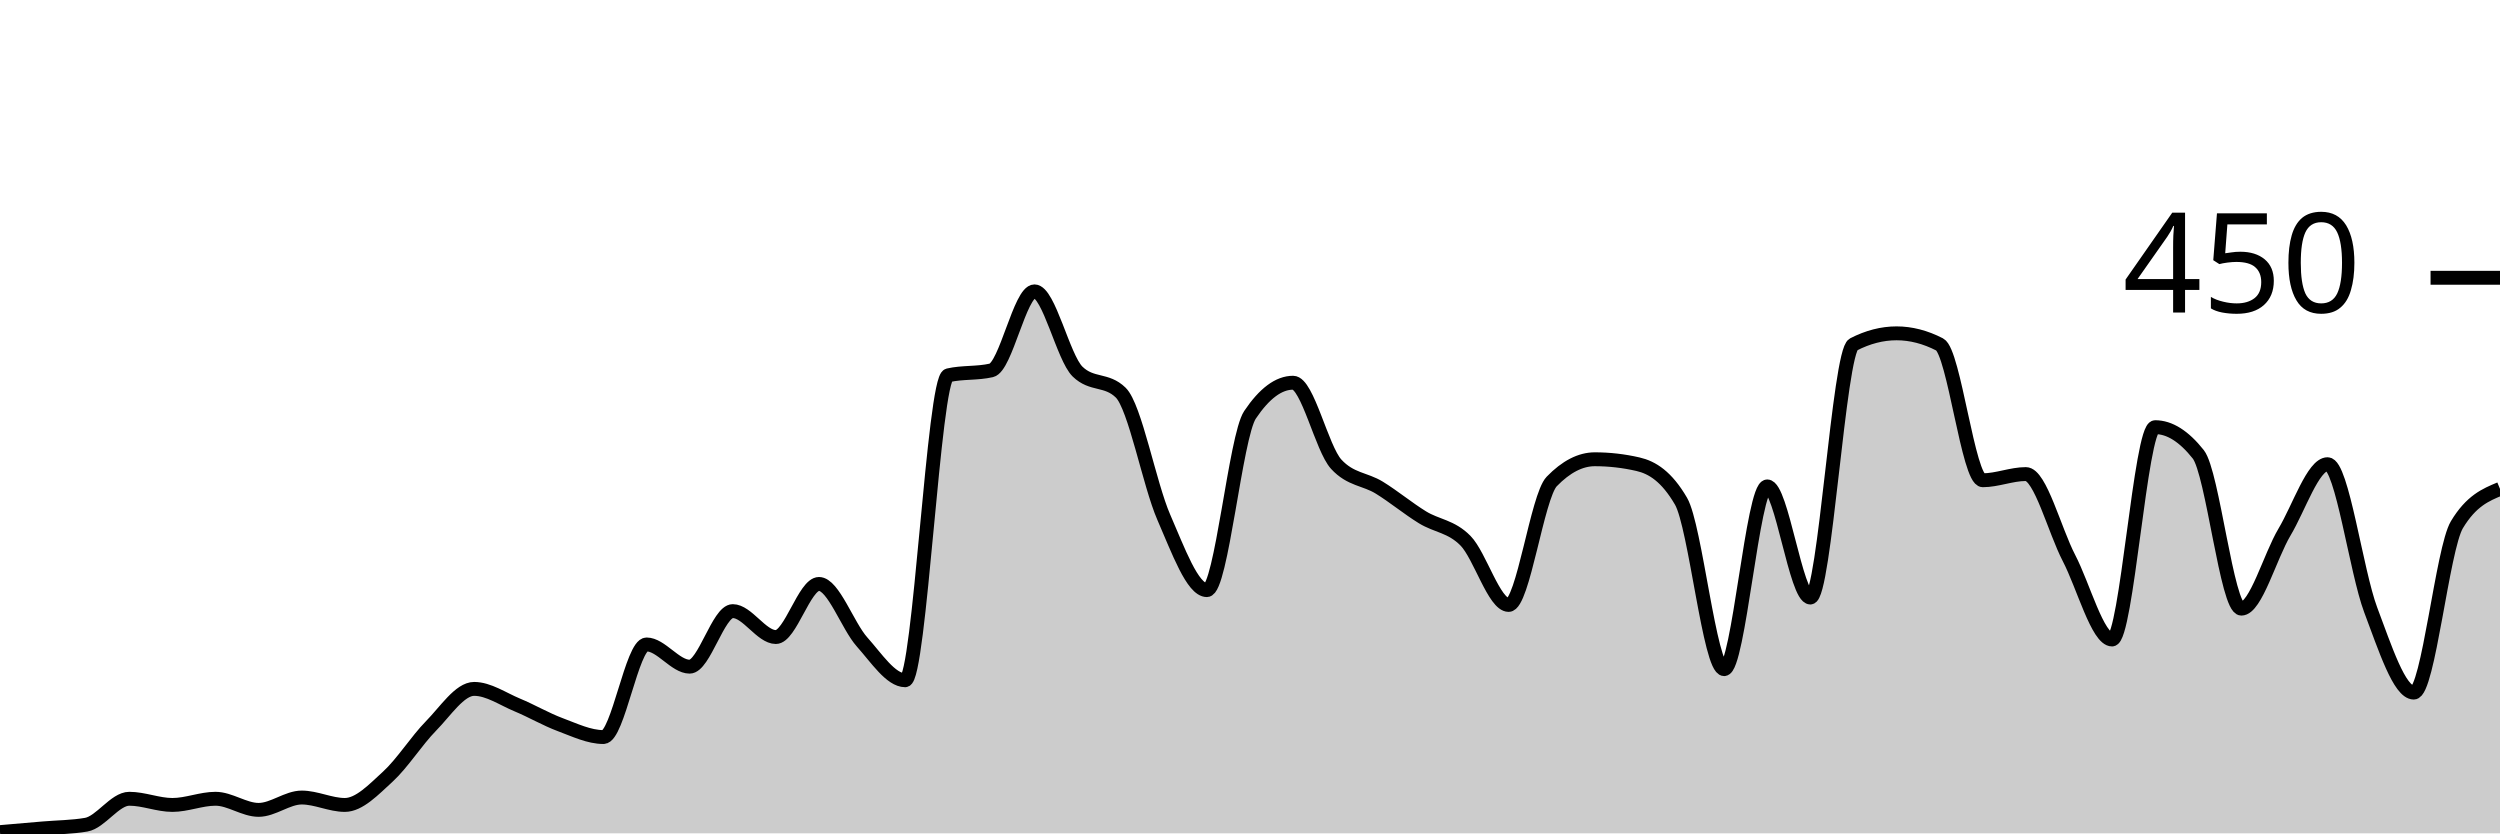
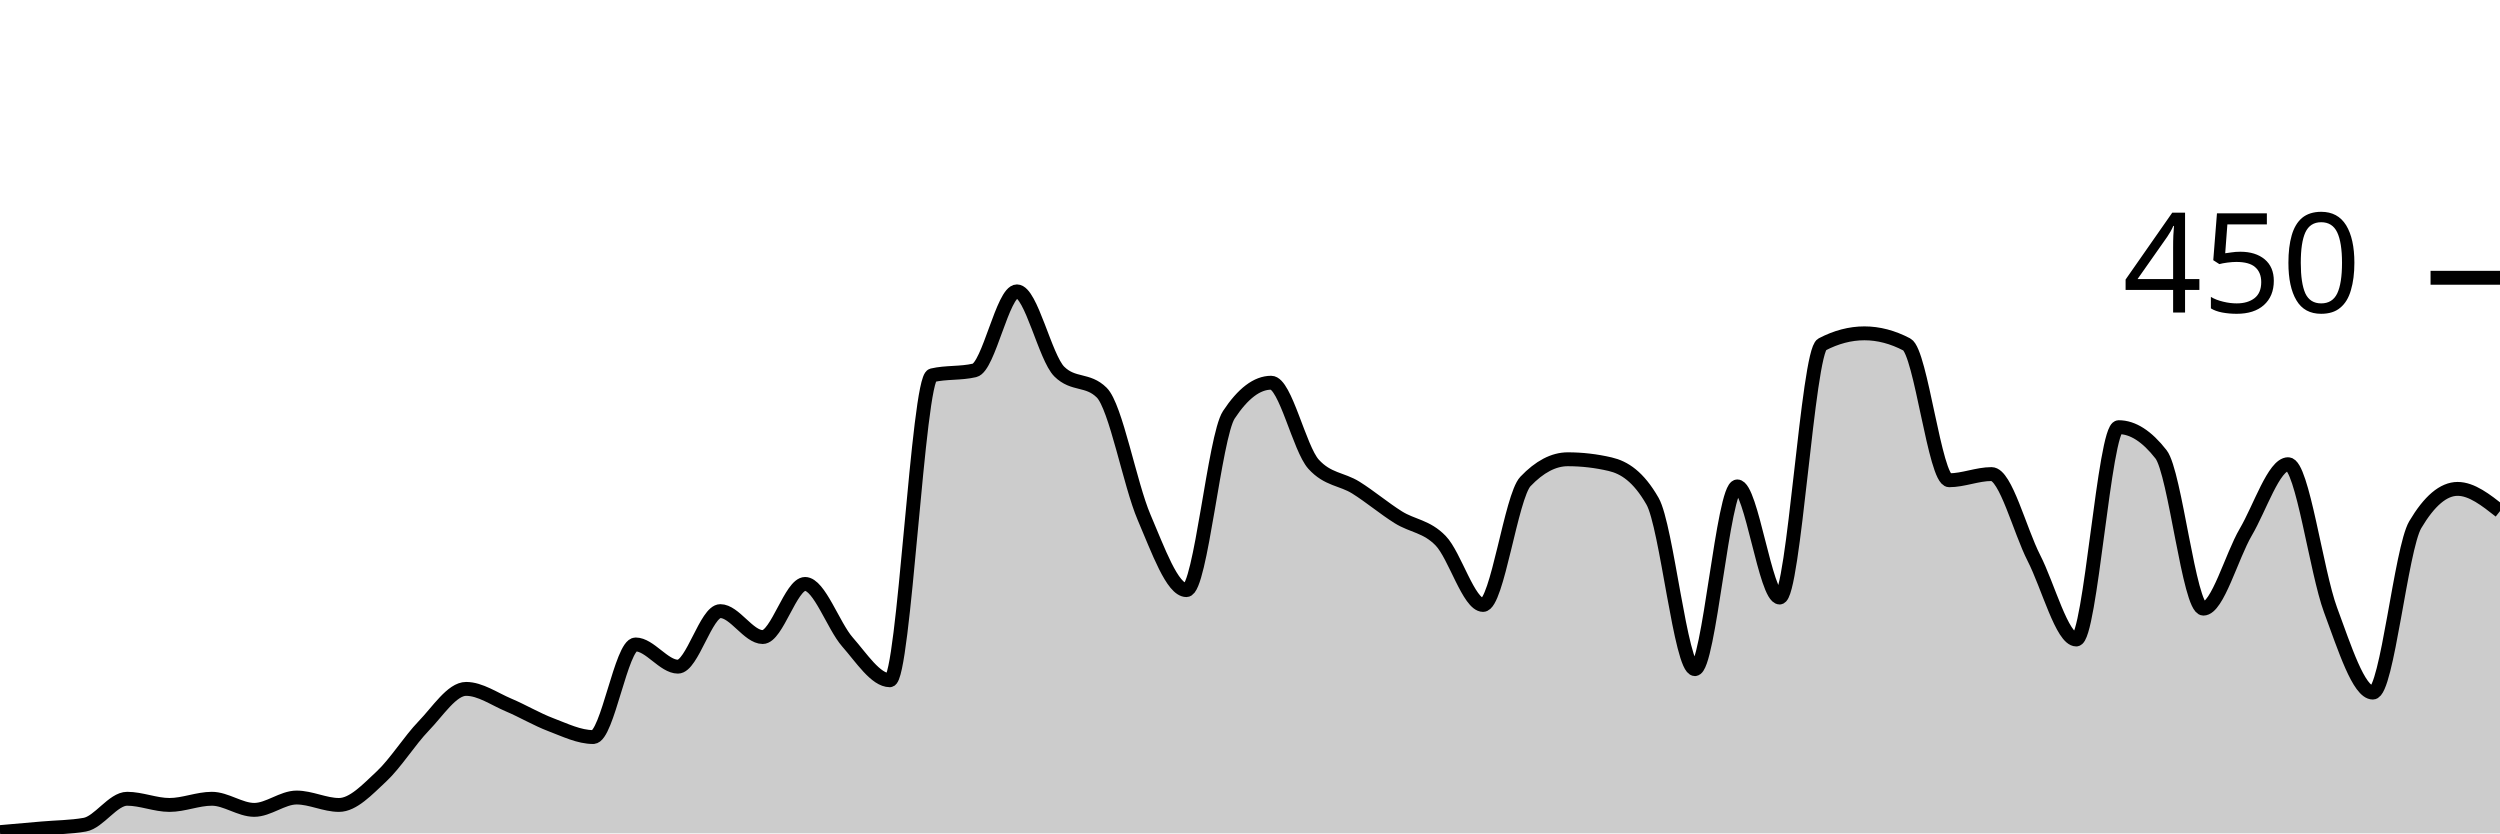
<svg xmlns="http://www.w3.org/2000/svg" viewBox="0 0 180 60">
  <g transform="translate(0,20)">
-     <path class="area" fill="rgba(0, 0, 0, 0.2)" d="M0,39.911C1.034,39.822,2.069,39.733,3.103,39.644C4.138,39.556,5.172,39.556,6.207,39.378C7.241,39.2,8.276,37.511,9.31,37.511C10.345,37.511,11.379,37.956,12.414,37.956C13.448,37.956,14.483,37.511,15.517,37.511C16.552,37.511,17.586,38.311,18.621,38.311C19.655,38.311,20.69,37.422,21.724,37.422C22.759,37.422,23.793,37.956,24.828,37.956C25.862,37.956,26.897,36.859,27.931,35.911C28.966,34.963,30,33.319,31.034,32.267C32.069,31.215,33.103,29.6,34.138,29.6C35.172,29.6,36.207,30.326,37.241,30.756C38.276,31.185,39.31,31.793,40.345,32.178C41.379,32.563,42.414,33.067,43.448,33.067C44.483,33.067,45.517,26.4,46.552,26.4C47.586,26.4,48.621,28,49.655,28C50.69,28,51.724,24,52.759,24C53.793,24,54.828,25.867,55.862,25.867C56.897,25.867,57.931,22.044,58.966,22.044C60,22.044,61.034,25.067,62.069,26.222C63.103,27.378,64.138,28.978,65.172,28.978C66.207,28.978,67.241,7.259,68.276,7.022C69.31,6.785,70.345,6.904,71.379,6.667C72.414,6.43,73.448,0.978,74.483,0.978C75.517,0.978,76.552,5.748,77.586,6.756C78.621,7.763,79.655,7.259,80.69,8.267C81.724,9.274,82.759,14.874,83.793,17.244C84.828,19.615,85.862,22.489,86.897,22.489C87.931,22.489,88.966,11.407,90,9.867C91.034,8.326,92.069,7.556,93.103,7.556C94.138,7.556,95.172,12.296,96.207,13.422C97.241,14.548,98.276,14.474,99.31,15.111C100.345,15.748,101.379,16.607,102.414,17.244C103.448,17.881,104.483,17.881,105.517,18.933C106.552,19.985,107.586,23.556,108.621,23.556C109.655,23.556,110.69,15.733,111.724,14.667C112.759,13.6,113.793,13.067,114.828,13.067C115.862,13.067,116.897,13.185,117.931,13.422C118.966,13.659,120,14.311,121.034,16.089C122.069,17.867,123.103,28.178,124.138,28.178C125.172,28.178,126.207,15.022,127.241,15.022C128.276,15.022,129.31,23.022,130.345,23.022C131.379,23.022,132.414,5.333,133.448,4.8C134.483,4.267,135.517,4,136.552,4C137.586,4,138.621,4.267,139.655,4.8C140.69,5.333,141.724,14.578,142.759,14.578C143.793,14.578,144.828,14.133,145.862,14.133C146.897,14.133,147.931,18.193,148.966,20.178C150,22.163,151.034,26.044,152.069,26.044C153.103,26.044,154.138,10.756,155.172,10.756C156.207,10.756,157.241,11.407,158.276,12.711C159.31,14.015,160.345,23.822,161.379,23.822C162.414,23.822,163.448,20.044,164.483,18.311C165.517,16.578,166.552,13.422,167.586,13.422C168.621,13.422,169.655,21.17,170.69,23.911C171.724,26.652,172.759,29.867,173.793,29.867C174.828,29.867,175.862,19.496,176.897,17.778C177.931,16.059,178.966,15.63,180,15.2L180,40C178.966,40,177.931,40,176.897,40C175.862,40,174.828,40,173.793,40C172.759,40,171.724,40,170.69,40C169.655,40,168.621,40,167.586,40C166.552,40,165.517,40,164.483,40C163.448,40,162.414,40,161.379,40C160.345,40,159.31,40,158.276,40C157.241,40,156.207,40,155.172,40C154.138,40,153.103,40,152.069,40C151.034,40,150,40,148.966,40C147.931,40,146.897,40,145.862,40C144.828,40,143.793,40,142.759,40C141.724,40,140.69,40,139.655,40C138.621,40,137.586,40,136.552,40C135.517,40,134.483,40,133.448,40C132.414,40,131.379,40,130.345,40C129.31,40,128.276,40,127.241,40C126.207,40,125.172,40,124.138,40C123.103,40,122.069,40,121.034,40C120,40,118.966,40,117.931,40C116.897,40,115.862,40,114.828,40C113.793,40,112.759,40,111.724,40C110.69,40,109.655,40,108.621,40C107.586,40,106.552,40,105.517,40C104.483,40,103.448,40,102.414,40C101.379,40,100.345,40,99.31,40C98.276,40,97.241,40,96.207,40C95.172,40,94.138,40,93.103,40C92.069,40,91.034,40,90,40C88.966,40,87.931,40,86.897,40C85.862,40,84.828,40,83.793,40C82.759,40,81.724,40,80.69,40C79.655,40,78.621,40,77.586,40C76.552,40,75.517,40,74.483,40C73.448,40,72.414,40,71.379,40C70.345,40,69.31,40,68.276,40C67.241,40,66.207,40,65.172,40C64.138,40,63.103,40,62.069,40C61.034,40,60,40,58.966,40C57.931,40,56.897,40,55.862,40C54.828,40,53.793,40,52.759,40C51.724,40,50.69,40,49.655,40C48.621,40,47.586,40,46.552,40C45.517,40,44.483,40,43.448,40C42.414,40,41.379,40,40.345,40C39.31,40,38.276,40,37.241,40C36.207,40,35.172,40,34.138,40C33.103,40,32.069,40,31.034,40C30,40,28.966,40,27.931,40C26.897,40,25.862,40,24.828,40C23.793,40,22.759,40,21.724,40C20.69,40,19.655,40,18.621,40C17.586,40,16.552,40,15.517,40C14.483,40,13.448,40,12.414,40C11.379,40,10.345,40,9.31,40C8.276,40,7.241,40,6.207,40C5.172,40,4.138,40,3.103,40C2.069,40,1.034,40,0,40Z" />
-     <path class="line" stroke="black" fill="none" d="M0,39.911C1.034,39.822,2.069,39.733,3.103,39.644C4.138,39.556,5.172,39.556,6.207,39.378C7.241,39.2,8.276,37.511,9.31,37.511C10.345,37.511,11.379,37.956,12.414,37.956C13.448,37.956,14.483,37.511,15.517,37.511C16.552,37.511,17.586,38.311,18.621,38.311C19.655,38.311,20.69,37.422,21.724,37.422C22.759,37.422,23.793,37.956,24.828,37.956C25.862,37.956,26.897,36.859,27.931,35.911C28.966,34.963,30,33.319,31.034,32.267C32.069,31.215,33.103,29.6,34.138,29.6C35.172,29.6,36.207,30.326,37.241,30.756C38.276,31.185,39.31,31.793,40.345,32.178C41.379,32.563,42.414,33.067,43.448,33.067C44.483,33.067,45.517,26.4,46.552,26.4C47.586,26.4,48.621,28,49.655,28C50.69,28,51.724,24,52.759,24C53.793,24,54.828,25.867,55.862,25.867C56.897,25.867,57.931,22.044,58.966,22.044C60,22.044,61.034,25.067,62.069,26.222C63.103,27.378,64.138,28.978,65.172,28.978C66.207,28.978,67.241,7.259,68.276,7.022C69.31,6.785,70.345,6.904,71.379,6.667C72.414,6.43,73.448,0.978,74.483,0.978C75.517,0.978,76.552,5.748,77.586,6.756C78.621,7.763,79.655,7.259,80.69,8.267C81.724,9.274,82.759,14.874,83.793,17.244C84.828,19.615,85.862,22.489,86.897,22.489C87.931,22.489,88.966,11.407,90,9.867C91.034,8.326,92.069,7.556,93.103,7.556C94.138,7.556,95.172,12.296,96.207,13.422C97.241,14.548,98.276,14.474,99.31,15.111C100.345,15.748,101.379,16.607,102.414,17.244C103.448,17.881,104.483,17.881,105.517,18.933C106.552,19.985,107.586,23.556,108.621,23.556C109.655,23.556,110.69,15.733,111.724,14.667C112.759,13.6,113.793,13.067,114.828,13.067C115.862,13.067,116.897,13.185,117.931,13.422C118.966,13.659,120,14.311,121.034,16.089C122.069,17.867,123.103,28.178,124.138,28.178C125.172,28.178,126.207,15.022,127.241,15.022C128.276,15.022,129.31,23.022,130.345,23.022C131.379,23.022,132.414,5.333,133.448,4.8C134.483,4.267,135.517,4,136.552,4C137.586,4,138.621,4.267,139.655,4.8C140.69,5.333,141.724,14.578,142.759,14.578C143.793,14.578,144.828,14.133,145.862,14.133C146.897,14.133,147.931,18.193,148.966,20.178C150,22.163,151.034,26.044,152.069,26.044C153.103,26.044,154.138,10.756,155.172,10.756C156.207,10.756,157.241,11.407,158.276,12.711C159.31,14.015,160.345,23.822,161.379,23.822C162.414,23.822,163.448,20.044,164.483,18.311C165.517,16.578,166.552,13.422,167.586,13.422C168.621,13.422,169.655,21.17,170.69,23.911C171.724,26.652,172.759,29.867,173.793,29.867C174.828,29.867,175.862,19.496,176.897,17.778C177.931,16.059,178.966,15.63,180,15.2" />
+     <path class="area" fill="rgba(0, 0, 0, 0.2)" d="M0,39.911C1.017,39.822,2.034,39.733,3.051,39.644C4.068,39.556,5.085,39.556,6.102,39.378C7.119,39.2,8.136,37.511,9.153,37.511C10.169,37.511,11.186,37.956,12.203,37.956C13.22,37.956,14.237,37.511,15.254,37.511C16.271,37.511,17.288,38.311,18.305,38.311C19.322,38.311,20.339,37.422,21.356,37.422C22.373,37.422,23.39,37.956,24.407,37.956C25.424,37.956,26.441,36.859,27.458,35.911C28.475,34.963,29.492,33.319,30.508,32.267C31.525,31.215,32.542,29.6,33.559,29.6C34.576,29.6,35.593,30.326,36.61,30.756C37.627,31.185,38.644,31.793,39.661,32.178C40.678,32.563,41.695,33.067,42.712,33.067C43.729,33.067,44.746,26.4,45.763,26.4C46.78,26.4,47.797,28,48.814,28C49.831,28,50.847,24,51.864,24C52.881,24,53.898,25.867,54.915,25.867C55.932,25.867,56.949,22.044,57.966,22.044C58.983,22.044,60,25.067,61.017,26.222C62.034,27.378,63.051,28.978,64.068,28.978C65.085,28.978,66.102,7.259,67.119,7.022C68.136,6.785,69.153,6.904,70.169,6.667C71.186,6.43,72.203,0.978,73.22,0.978C74.237,0.978,75.254,5.748,76.271,6.756C77.288,7.763,78.305,7.259,79.322,8.267C80.339,9.274,81.356,14.874,82.373,17.244C83.39,19.615,84.407,22.489,85.424,22.489C86.441,22.489,87.458,11.407,88.475,9.867C89.492,8.326,90.508,7.556,91.525,7.556C92.542,7.556,93.559,12.296,94.576,13.422C95.593,14.548,96.61,14.474,97.627,15.111C98.644,15.748,99.661,16.607,100.678,17.244C101.695,17.881,102.712,17.881,103.729,18.933C104.746,19.985,105.763,23.556,106.78,23.556C107.797,23.556,108.814,15.733,109.831,14.667C110.847,13.6,111.864,13.067,112.881,13.067C113.898,13.067,114.915,13.185,115.932,13.422C116.949,13.659,117.966,14.311,118.983,16.089C120,17.867,121.017,28.178,122.034,28.178C123.051,28.178,124.068,15.022,125.085,15.022C126.102,15.022,127.119,23.022,128.136,23.022C129.153,23.022,130.169,5.333,131.186,4.8C132.203,4.267,133.22,4,134.237,4C135.254,4,136.271,4.267,137.288,4.8C138.305,5.333,139.322,14.578,140.339,14.578C141.356,14.578,142.373,14.133,143.39,14.133C144.407,14.133,145.424,18.193,146.441,20.178C147.458,22.163,148.475,26.044,149.492,26.044C150.508,26.044,151.525,10.756,152.542,10.756C153.559,10.756,154.576,11.407,155.593,12.711C156.61,14.015,157.627,23.822,158.644,23.822C159.661,23.822,160.678,20.044,161.695,18.311C162.712,16.578,163.729,13.422,164.746,13.422C165.763,13.422,166.78,21.17,167.797,23.911C168.814,26.652,169.831,29.867,170.847,29.867C171.864,29.867,172.881,19.496,173.898,17.778C174.915,16.059,175.932,15.2,176.949,15.2C177.966,15.2,178.983,16,180,16.8L180,40C178.983,40,177.966,40,176.949,40C175.932,40,174.915,40,173.898,40C172.881,40,171.864,40,170.847,40C169.831,40,168.814,40,167.797,40C166.78,40,165.763,40,164.746,40C163.729,40,162.712,40,161.695,40C160.678,40,159.661,40,158.644,40C157.627,40,156.61,40,155.593,40C154.576,40,153.559,40,152.542,40C151.525,40,150.508,40,149.492,40C148.475,40,147.458,40,146.441,40C145.424,40,144.407,40,143.39,40C142.373,40,141.356,40,140.339,40C139.322,40,138.305,40,137.288,40C136.271,40,135.254,40,134.237,40C133.22,40,132.203,40,131.186,40C130.169,40,129.153,40,128.136,40C127.119,40,126.102,40,125.085,40C124.068,40,123.051,40,122.034,40C121.017,40,120,40,118.983,40C117.966,40,116.949,40,115.932,40C114.915,40,113.898,40,112.881,40C111.864,40,110.847,40,109.831,40C108.814,40,107.797,40,106.78,40C105.763,40,104.746,40,103.729,40C102.712,40,101.695,40,100.678,40C99.661,40,98.644,40,97.627,40C96.61,40,95.593,40,94.576,40C93.559,40,92.542,40,91.525,40C90.508,40,89.492,40,88.475,40C87.458,40,86.441,40,85.424,40C84.407,40,83.39,40,82.373,40C81.356,40,80.339,40,79.322,40C78.305,40,77.288,40,76.271,40C75.254,40,74.237,40,73.22,40C72.203,40,71.186,40,70.169,40C69.153,40,68.136,40,67.119,40C66.102,40,65.085,40,64.068,40C63.051,40,62.034,40,61.017,40C60,40,58.983,40,57.966,40C56.949,40,55.932,40,54.915,40C53.898,40,52.881,40,51.864,40C50.847,40,49.831,40,48.814,40C47.797,40,46.78,40,45.763,40C44.746,40,43.729,40,42.712,40C41.695,40,40.678,40,39.661,40C38.644,40,37.627,40,36.61,40C35.593,40,34.576,40,33.559,40C32.542,40,31.525,40,30.508,40C29.492,40,28.475,40,27.458,40C26.441,40,25.424,40,24.407,40C23.39,40,22.373,40,21.356,40C20.339,40,19.322,40,18.305,40C17.288,40,16.271,40,15.254,40C14.237,40,13.22,40,12.203,40C11.186,40,10.169,40,9.153,40C8.136,40,7.119,40,6.102,40C5.085,40,4.068,40,3.051,40C2.034,40,1.017,40,0,40Z" />
+     <path class="line" stroke="black" fill="none" d="M0,39.911C1.017,39.822,2.034,39.733,3.051,39.644C4.068,39.556,5.085,39.556,6.102,39.378C7.119,39.2,8.136,37.511,9.153,37.511C10.169,37.511,11.186,37.956,12.203,37.956C13.22,37.956,14.237,37.511,15.254,37.511C16.271,37.511,17.288,38.311,18.305,38.311C19.322,38.311,20.339,37.422,21.356,37.422C22.373,37.422,23.39,37.956,24.407,37.956C25.424,37.956,26.441,36.859,27.458,35.911C28.475,34.963,29.492,33.319,30.508,32.267C31.525,31.215,32.542,29.6,33.559,29.6C34.576,29.6,35.593,30.326,36.61,30.756C37.627,31.185,38.644,31.793,39.661,32.178C40.678,32.563,41.695,33.067,42.712,33.067C43.729,33.067,44.746,26.4,45.763,26.4C46.78,26.4,47.797,28,48.814,28C49.831,28,50.847,24,51.864,24C52.881,24,53.898,25.867,54.915,25.867C55.932,25.867,56.949,22.044,57.966,22.044C58.983,22.044,60,25.067,61.017,26.222C62.034,27.378,63.051,28.978,64.068,28.978C65.085,28.978,66.102,7.259,67.119,7.022C68.136,6.785,69.153,6.904,70.169,6.667C71.186,6.43,72.203,0.978,73.22,0.978C74.237,0.978,75.254,5.748,76.271,6.756C77.288,7.763,78.305,7.259,79.322,8.267C80.339,9.274,81.356,14.874,82.373,17.244C83.39,19.615,84.407,22.489,85.424,22.489C86.441,22.489,87.458,11.407,88.475,9.867C89.492,8.326,90.508,7.556,91.525,7.556C92.542,7.556,93.559,12.296,94.576,13.422C95.593,14.548,96.61,14.474,97.627,15.111C98.644,15.748,99.661,16.607,100.678,17.244C101.695,17.881,102.712,17.881,103.729,18.933C104.746,19.985,105.763,23.556,106.78,23.556C107.797,23.556,108.814,15.733,109.831,14.667C110.847,13.6,111.864,13.067,112.881,13.067C113.898,13.067,114.915,13.185,115.932,13.422C116.949,13.659,117.966,14.311,118.983,16.089C120,17.867,121.017,28.178,122.034,28.178C123.051,28.178,124.068,15.022,125.085,15.022C126.102,15.022,127.119,23.022,128.136,23.022C129.153,23.022,130.169,5.333,131.186,4.8C132.203,4.267,133.22,4,134.237,4C135.254,4,136.271,4.267,137.288,4.8C138.305,5.333,139.322,14.578,140.339,14.578C141.356,14.578,142.373,14.133,143.39,14.133C144.407,14.133,145.424,18.193,146.441,20.178C147.458,22.163,148.475,26.044,149.492,26.044C150.508,26.044,151.525,10.756,152.542,10.756C153.559,10.756,154.576,11.407,155.593,12.711C156.61,14.015,157.627,23.822,158.644,23.822C159.661,23.822,160.678,20.044,161.695,18.311C162.712,16.578,163.729,13.422,164.746,13.422C165.763,13.422,166.78,21.17,167.797,23.911C168.814,26.652,169.831,29.867,170.847,29.867C171.864,29.867,172.881,19.496,173.898,17.778C174.915,16.059,175.932,15.2,176.949,15.2C177.966,15.2,178.983,16,180,16.8" />
    <path class="axis-ceiling" stroke-width="1" stroke="black" fill="none" d="M175,0L180,0" />
    <text class="axis-ceiling-label" font-family="sans-serif" text-anchor="end" font-size="10px" x="170" y="2.5">450</text>
  </g>
</svg>
